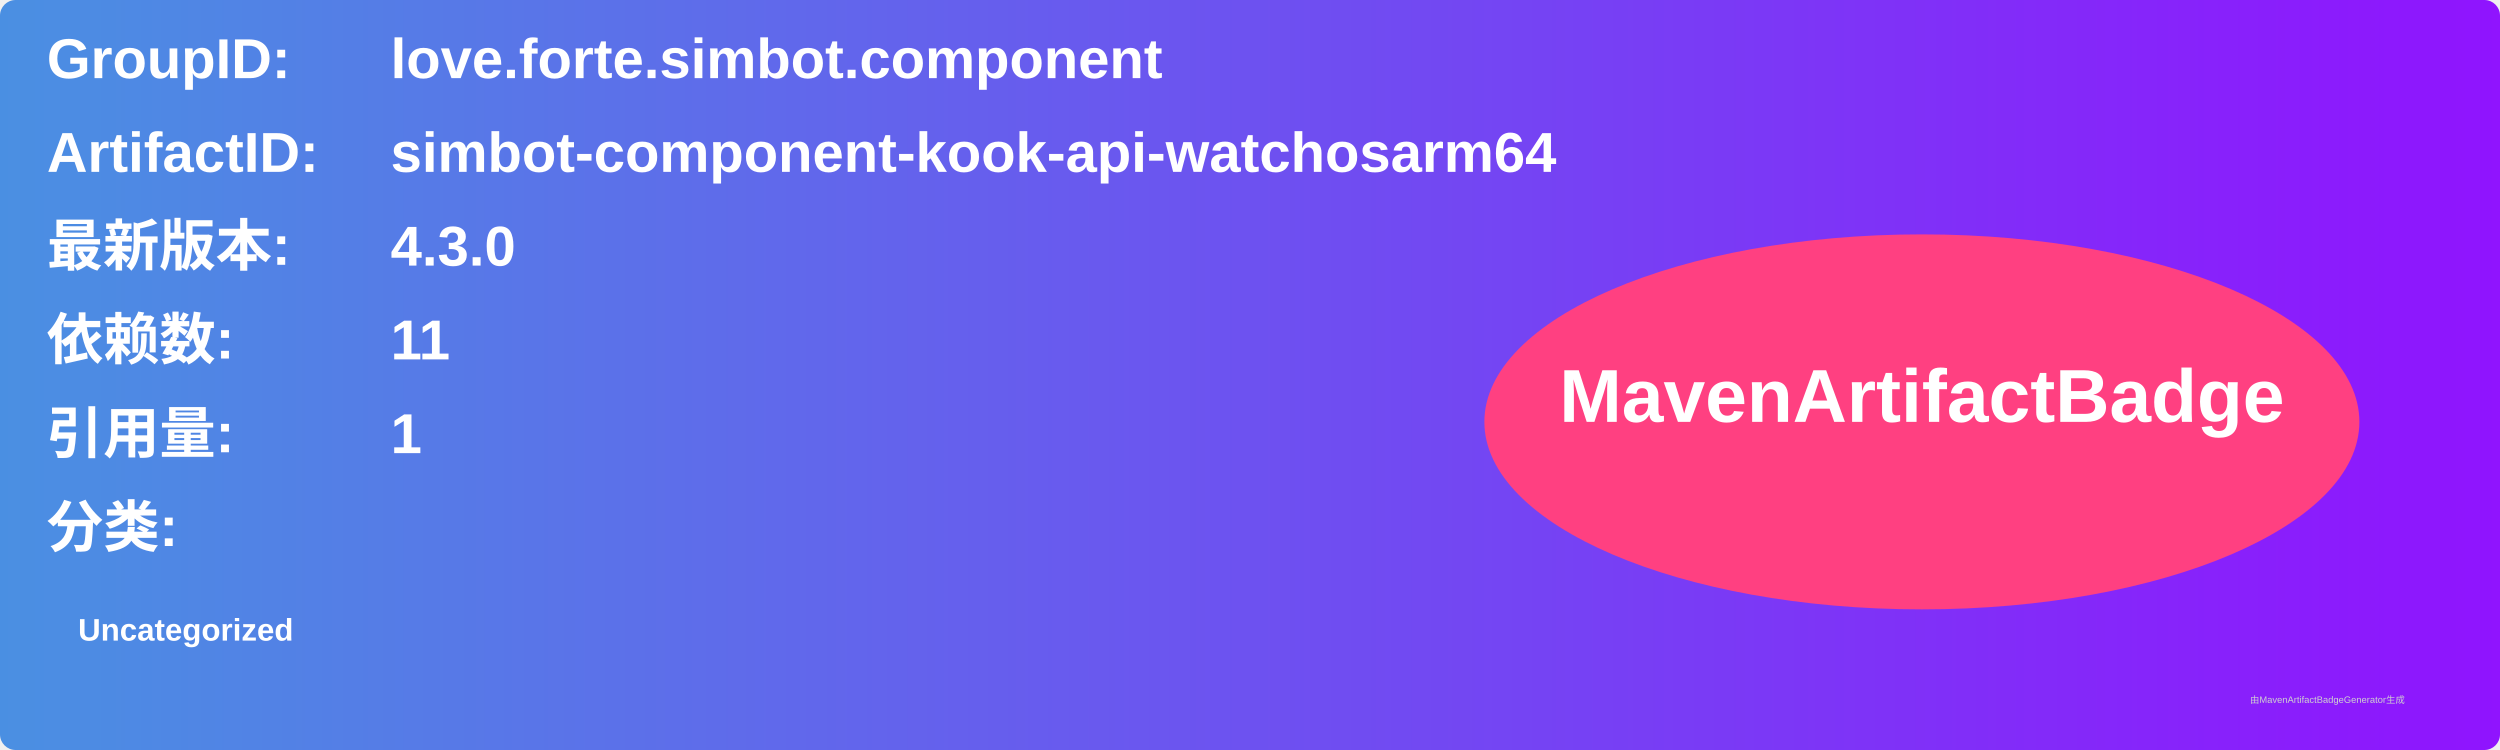
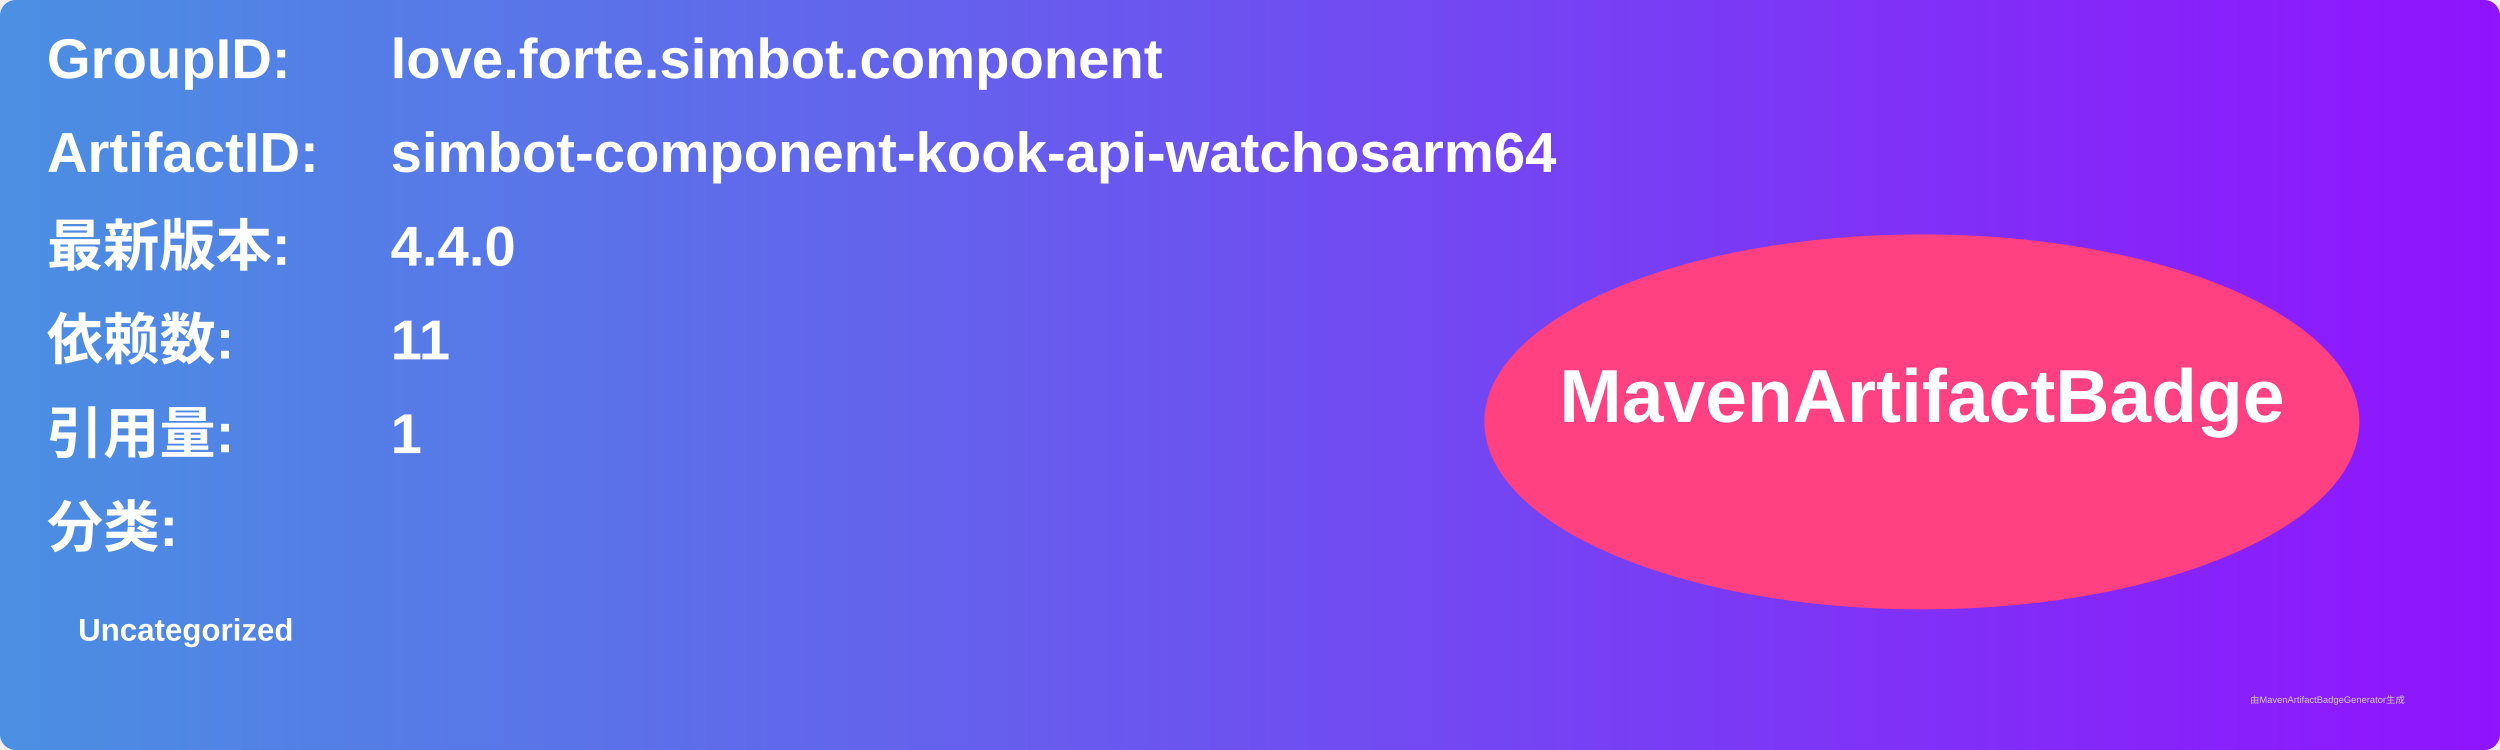
<svg xmlns="http://www.w3.org/2000/svg" width="800" height="240" viewBox="0 0 800 240">
  <linearGradient id="grad" x1="0%" y1="0%" x2="100%" y2="0%">
    <stop offset="0%" stop-color="#4a90e2" />
    <stop offset="100%" stop-color="#9013fe" />
  </linearGradient>
  <rect width="100%" height="100%" rx="5" ry="5" fill="url(#grad)" />
  <g transform="translate(15, 15)">
    <text x="0" y="10" font-family="Arial" font-size="18" fill="white" font-weight="bold" width="260">GroupID:</text>
    <text x="110" y="10" font-family="Arial" font-size="18" fill="white" font-weight="bold" width="460">love.forte.simbot.component</text>
    <text x="0" y="40" font-family="Arial" font-size="18" fill="white" font-weight="bold" width="260">ArtifactID:</text>
    <text x="110" y="40" font-family="Arial" font-size="18" fill="white" font-weight="bold" width="460">simbot-component-kook-api-watchosarm64</text>
    <text x="0" y="70" font-family="Arial" font-size="18" fill="white" font-weight="bold">最新版本:</text>
    <text x="110" y="70" font-family="Arial" font-size="18" fill="white" font-weight="bold">
-       <tspan font-weight="bold">4.3.0</tspan>
+       <tspan font-weight="bold">4.4.0</tspan>
    </text>
    <text x="0" y="100" font-family="Arial" font-size="18" fill="white" font-weight="bold">依赖数: </text>
    <text x="110" y="100" font-family="Arial" font-size="18" fill="white">
      <tspan font-weight="bold">11</tspan>
    </text>
    <text x="0" y="130" font-family="Arial" font-size="18" fill="white" font-weight="bold">引用量: </text>
    <text x="110" y="130" font-family="Arial" font-size="18" fill="white">
      <tspan font-weight="bold">1</tspan>
    </text>
    <text x="0" y="160" font-family="Arial" font-size="18" fill="white" font-weight="bold">分类:</text>
    <text x="10" y="190" font-family="Arial" font-size="10" fill="white">
      <tspan font-weight="bold">Uncategorized</tspan>
    </text>
    <ellipse cx="600" cy="120" rx="140" ry="60" fill="#ff4081" />
    <text x="600" y="120" text-anchor="middle" font-family="Arial" font-size="24" fill="white" font-weight="bold">MavenArtifactBadge</text>
  </g>
  <text x="720" y="225" font-family="Arial" font-size="3" fill="#d0d0d0">由MavenArtifactBadgeGenerator生成</text>
</svg>
